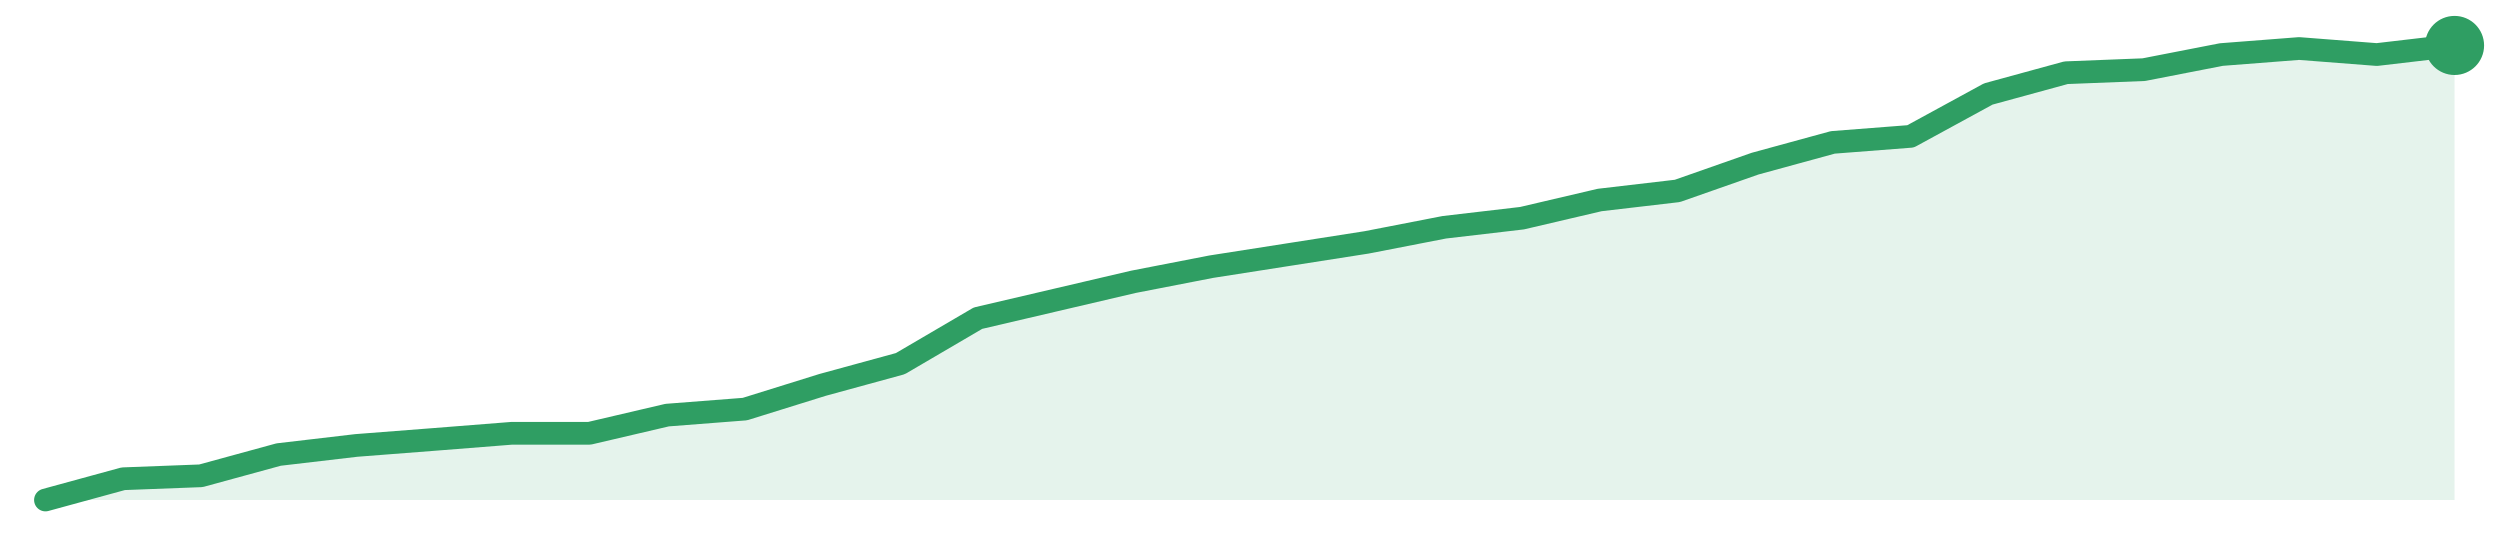
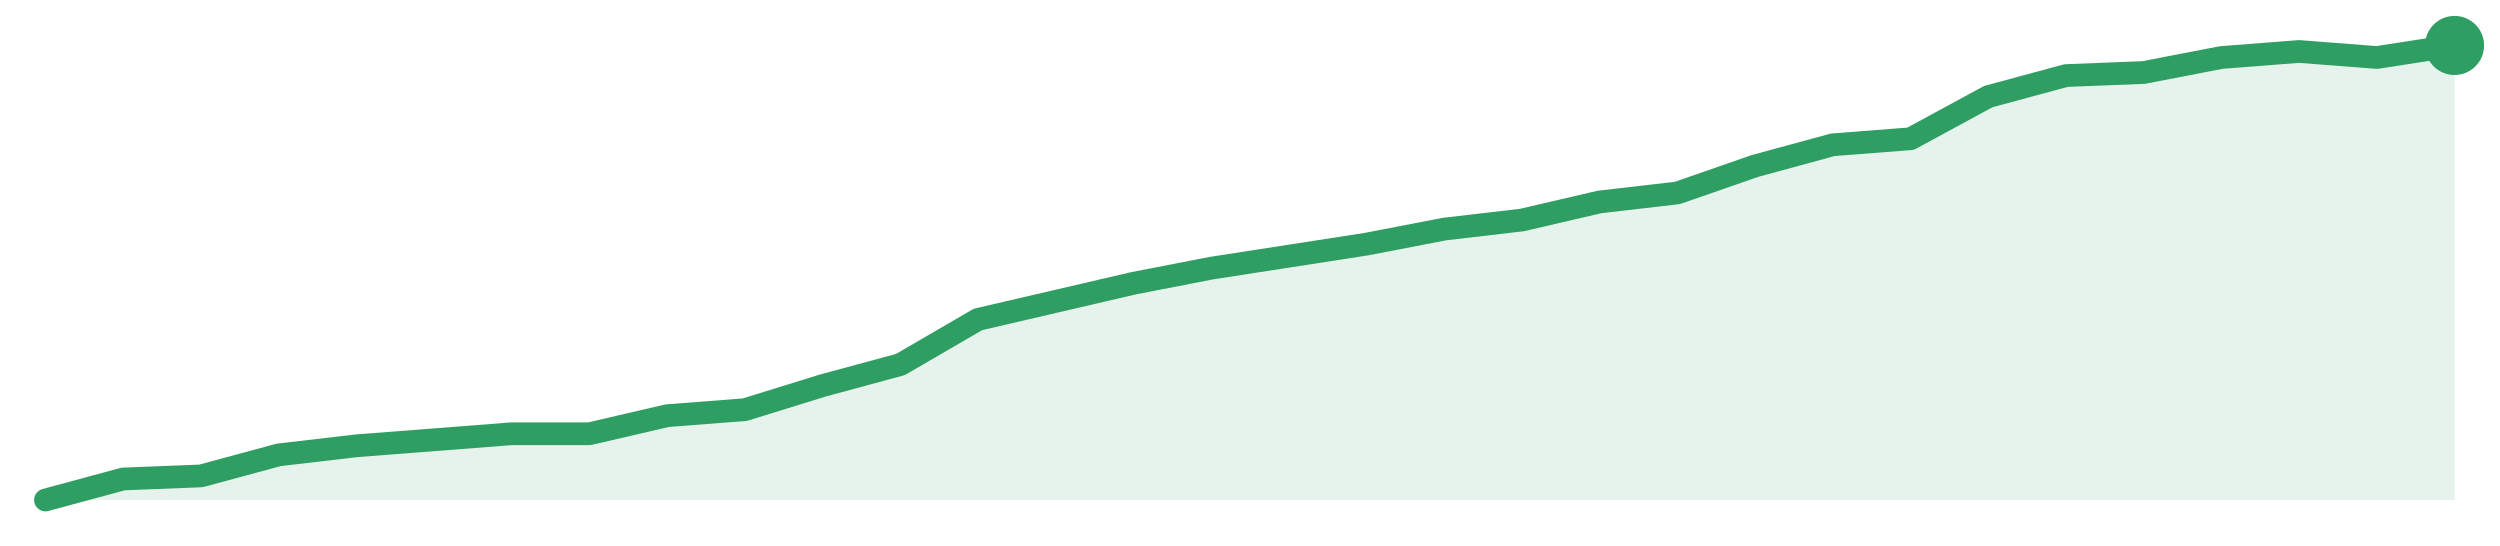
<svg xmlns="http://www.w3.org/2000/svg" width="220" height="48" viewBox="0 0 220 48" role="img" aria-label="trend">
-   <path d="M4.0,44.0 L4.0,44.0 L10.84,42.13 L17.68,41.87 L24.52,40.0 L31.35,39.2 L38.19,38.67 L45.03,38.13 L51.87,38.13 L58.71,36.53 L65.55,36.0 L72.39,33.87 L79.23,32.0 L86.06,28.0 L92.9,26.4 L99.74,24.8 L106.58,23.47 L113.42,22.4 L120.26,21.33 L127.1,20.0 L133.94,19.2 L140.77,17.6 L147.61,16.8 L154.45,14.4 L161.29,12.53 L168.13,12.0 L174.97,8.27 L181.81,6.4 L188.65,6.13 L195.48,4.8 L202.32,4.27 L209.16,4.8 L216.0,4.0 L216.0,44.0 Z" fill="#2f9e631f" />
-   <path d="M4.0,44.0 L10.84,42.13 L17.68,41.87 L24.52,40.0 L31.35,39.2 L38.19,38.67 L45.03,38.13 L51.87,38.13 L58.71,36.53 L65.55,36.0 L72.39,33.87 L79.23,32.0 L86.06,28.0 L92.9,26.4 L99.74,24.8 L106.58,23.47 L113.42,22.4 L120.26,21.33 L127.1,20.0 L133.94,19.2 L140.77,17.6 L147.61,16.8 L154.45,14.4 L161.29,12.53 L168.13,12.0 L174.97,8.27 L181.81,6.4 L188.65,6.13 L195.48,4.8 L202.32,4.27 L209.16,4.8 L216.0,4.0" fill="none" stroke="#2f9e63" stroke-width="2" stroke-linejoin="round" stroke-linecap="round" />
+   <path d="M4.0,44.0 L4.0,44.0 L10.84,42.15 L17.68,41.88 L24.52,40.03 L31.35,39.23 L38.19,38.7 L45.03,38.17 L51.87,38.17 L58.71,36.58 L65.55,36.05 L72.39,33.93 L79.23,32.08 L86.06,28.11 L92.9,26.52 L99.74,24.93 L106.58,23.6 L113.42,22.54 L120.26,21.48 L127.1,20.16 L133.94,19.36 L140.77,17.77 L147.61,16.98 L154.45,14.6 L161.29,12.74 L168.13,12.21 L174.97,8.5 L181.81,6.65 L188.65,6.38 L195.48,5.06 L202.32,4.53 L209.16,5.06 L216.0,4.0 L216.0,44.0 Z" fill="#2f9e631f" />
+   <path d="M4.0,44.0 L10.84,42.15 L17.68,41.88 L24.52,40.03 L31.35,39.23 L38.19,38.7 L45.03,38.17 L51.87,38.17 L58.71,36.58 L65.55,36.05 L72.39,33.93 L79.23,32.08 L86.06,28.11 L92.9,26.52 L99.74,24.93 L106.58,23.6 L113.42,22.54 L120.26,21.48 L127.1,20.16 L133.94,19.36 L140.77,17.77 L147.61,16.98 L154.45,14.6 L161.29,12.74 L168.13,12.21 L174.97,8.5 L181.81,6.65 L188.65,6.38 L195.48,5.06 L202.32,4.53 L209.16,5.06 L216.0,4.0" fill="none" stroke="#2f9e63" stroke-width="2" stroke-linejoin="round" stroke-linecap="round" />
  <circle cx="216.0" cy="4.0" r="2.6" fill="#2f9e63" />
</svg>
